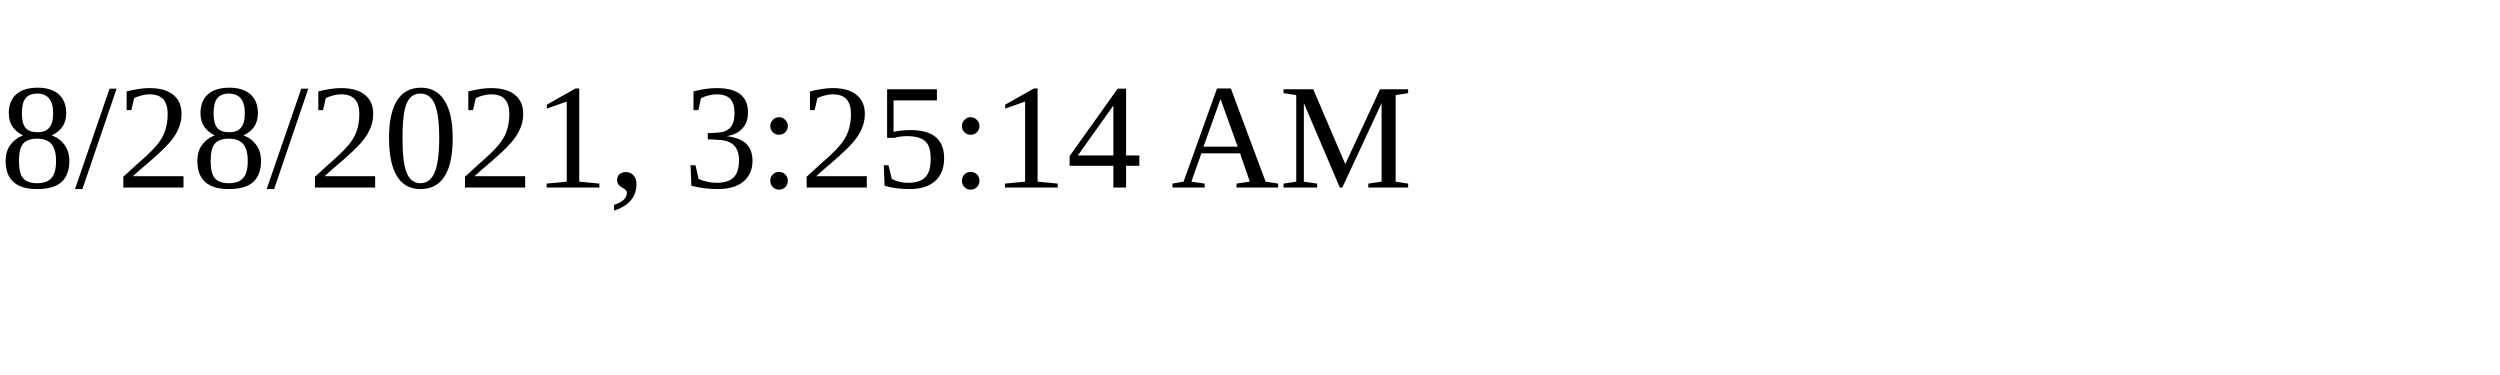
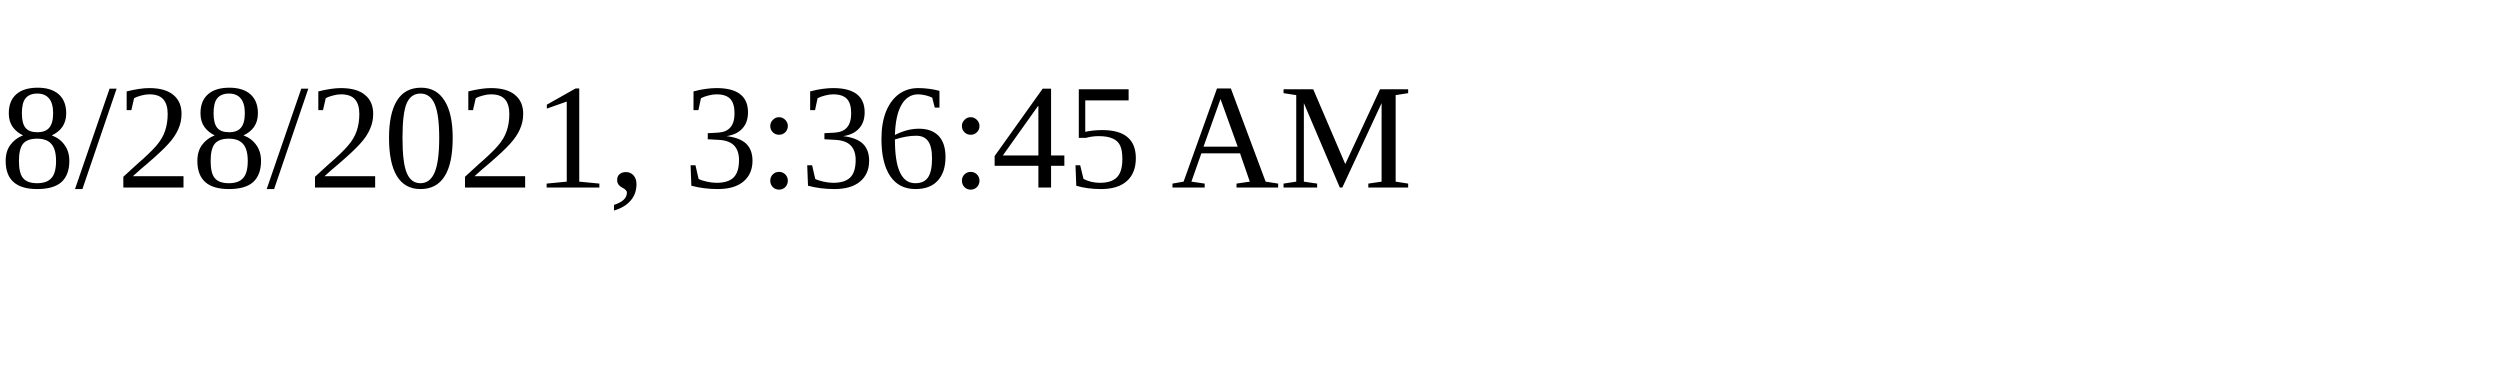
<svg xmlns="http://www.w3.org/2000/svg" height="30" width="200">
-   <text x="0" y="15">8/28/2021, 3:25:14 AM</text>
+   <text x="0" y="15">8/28/2021, 3:36:45 AM</text>
</svg>
